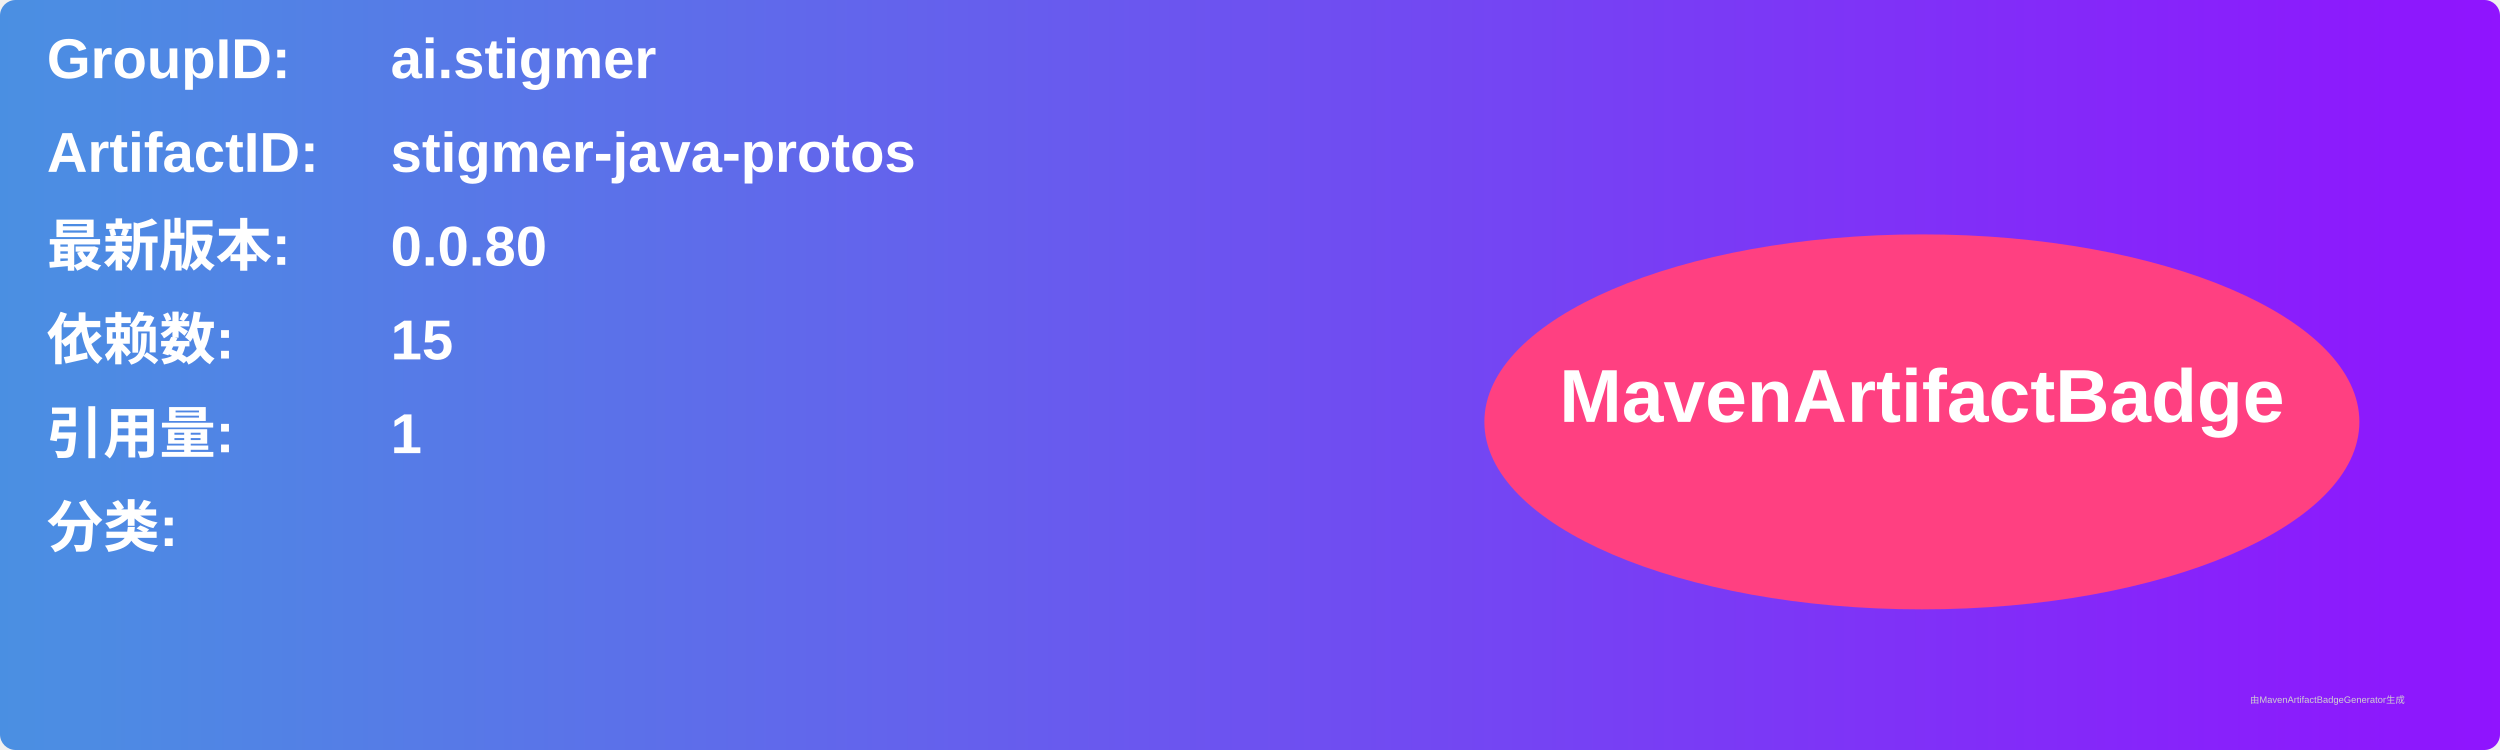
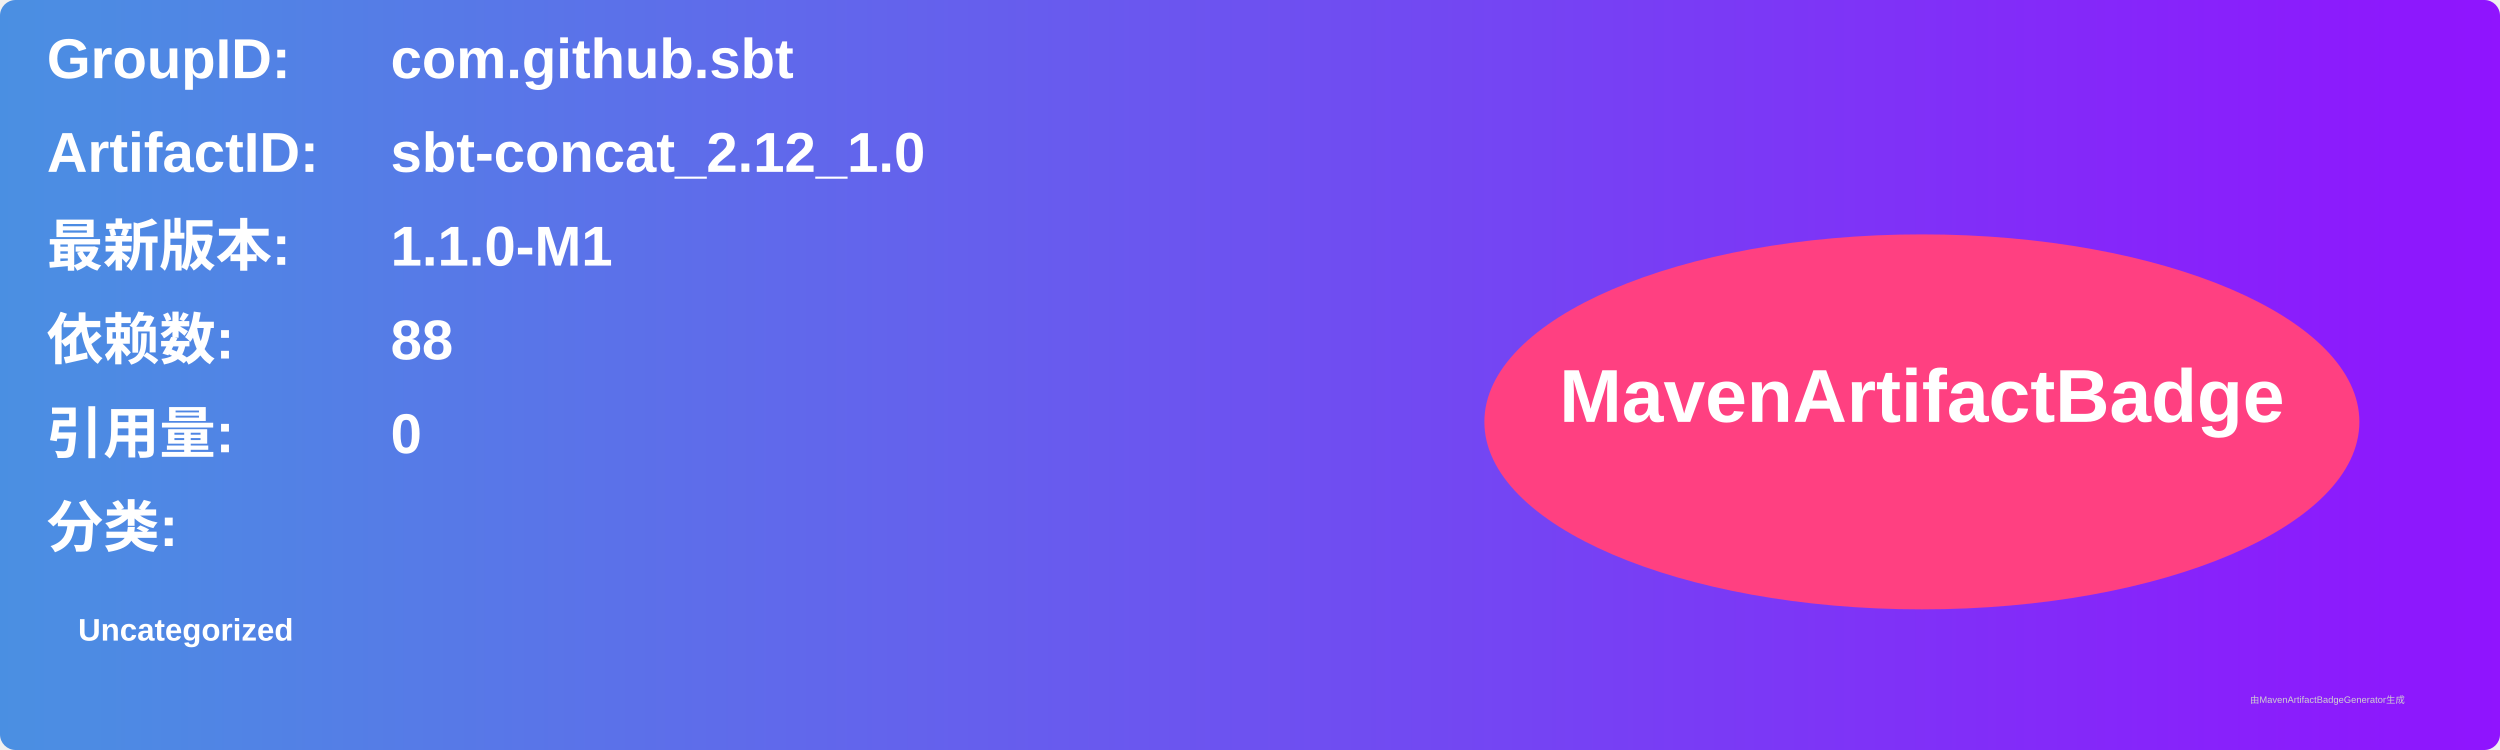
<svg xmlns="http://www.w3.org/2000/svg" width="800" height="240" viewBox="0 0 800 240">
  <linearGradient id="grad" x1="0%" y1="0%" x2="100%" y2="0%">
    <stop offset="0%" stop-color="#4a90e2" />
    <stop offset="100%" stop-color="#9013fe" />
  </linearGradient>
  <rect width="100%" height="100%" rx="5" ry="5" fill="url(#grad)" />
  <g transform="translate(15, 15)">
    <text x="0" y="10" font-family="Arial" font-size="18" fill="white" font-weight="bold" width="260">GroupID:</text>
-     <text x="110" y="10" font-family="Arial" font-size="18" fill="white" font-weight="bold" width="460">ai.stigmer</text>
+     <text x="110" y="10" font-family="Arial" font-size="18" fill="white" font-weight="bold" width="460">com.github.sbt</text>
    <text x="0" y="40" font-family="Arial" font-size="18" fill="white" font-weight="bold" width="260">ArtifactID:</text>
-     <text x="110" y="40" font-family="Arial" font-size="18" fill="white" font-weight="bold" width="460">stigmer-java-protos</text>
+     <text x="110" y="40" font-family="Arial" font-size="18" fill="white" font-weight="bold" width="460">sbt-concat_2.12_1.0</text>
    <text x="0" y="70" font-family="Arial" font-size="18" fill="white" font-weight="bold">最新版本:</text>
    <text x="110" y="70" font-family="Arial" font-size="18" fill="white" font-weight="bold">
-       <tspan font-weight="bold">0.0.80</tspan>
+       <tspan font-weight="bold">1.1.0-M1</tspan>
    </text>
    <text x="0" y="100" font-family="Arial" font-size="18" fill="white" font-weight="bold">依赖数: </text>
    <text x="110" y="100" font-family="Arial" font-size="18" fill="white">
-       <tspan font-weight="bold">15</tspan>
+       <tspan font-weight="bold">88</tspan>
    </text>
    <text x="0" y="130" font-family="Arial" font-size="18" fill="white" font-weight="bold">引用量: </text>
    <text x="110" y="130" font-family="Arial" font-size="18" fill="white">
-       <tspan font-weight="bold">1</tspan>
+       <tspan font-weight="bold">0</tspan>
    </text>
    <text x="0" y="160" font-family="Arial" font-size="18" fill="white" font-weight="bold">分类:</text>
    <text x="10" y="190" font-family="Arial" font-size="10" fill="white">
-       <tspan font-weight="bold" />
+       <tspan font-weight="bold">Uncategorized</tspan>
    </text>
    <ellipse cx="600" cy="120" rx="140" ry="60" fill="#ff4081" />
    <text x="600" y="120" text-anchor="middle" font-family="Arial" font-size="24" fill="white" font-weight="bold">MavenArtifactBadge</text>
  </g>
  <text x="720" y="225" font-family="Arial" font-size="3" fill="#d0d0d0">由MavenArtifactBadgeGenerator生成</text>
</svg>
